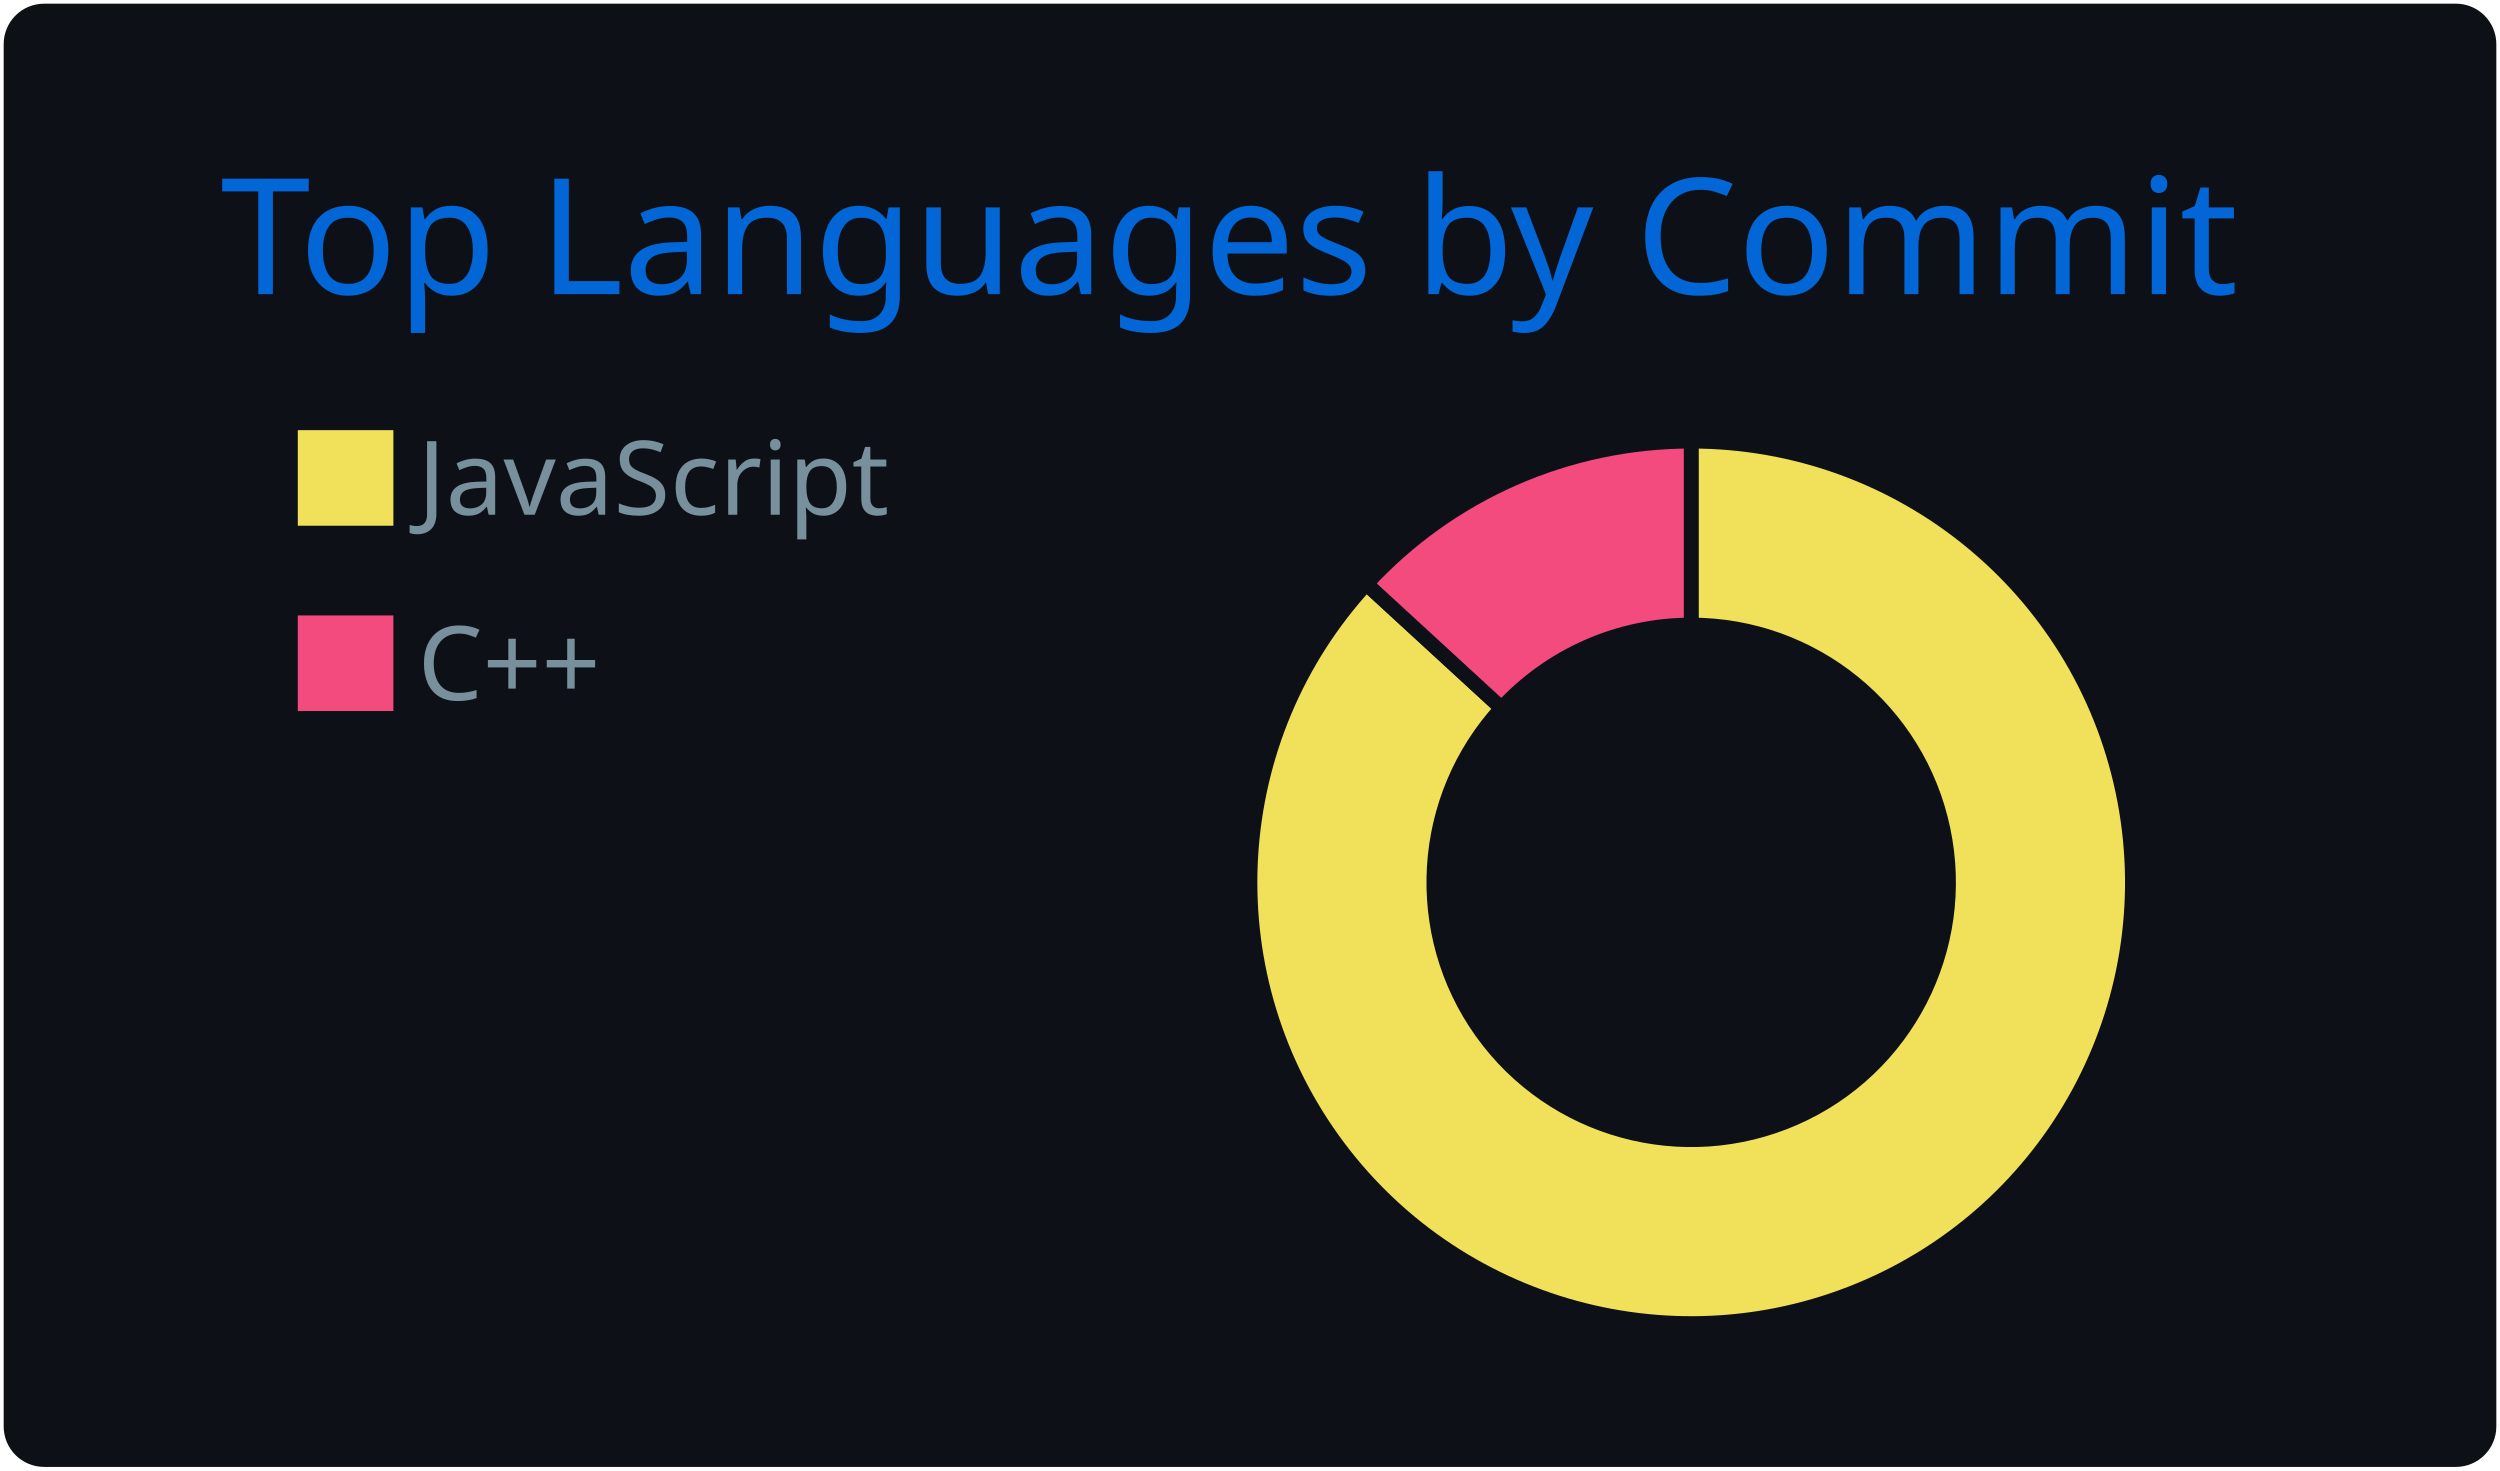
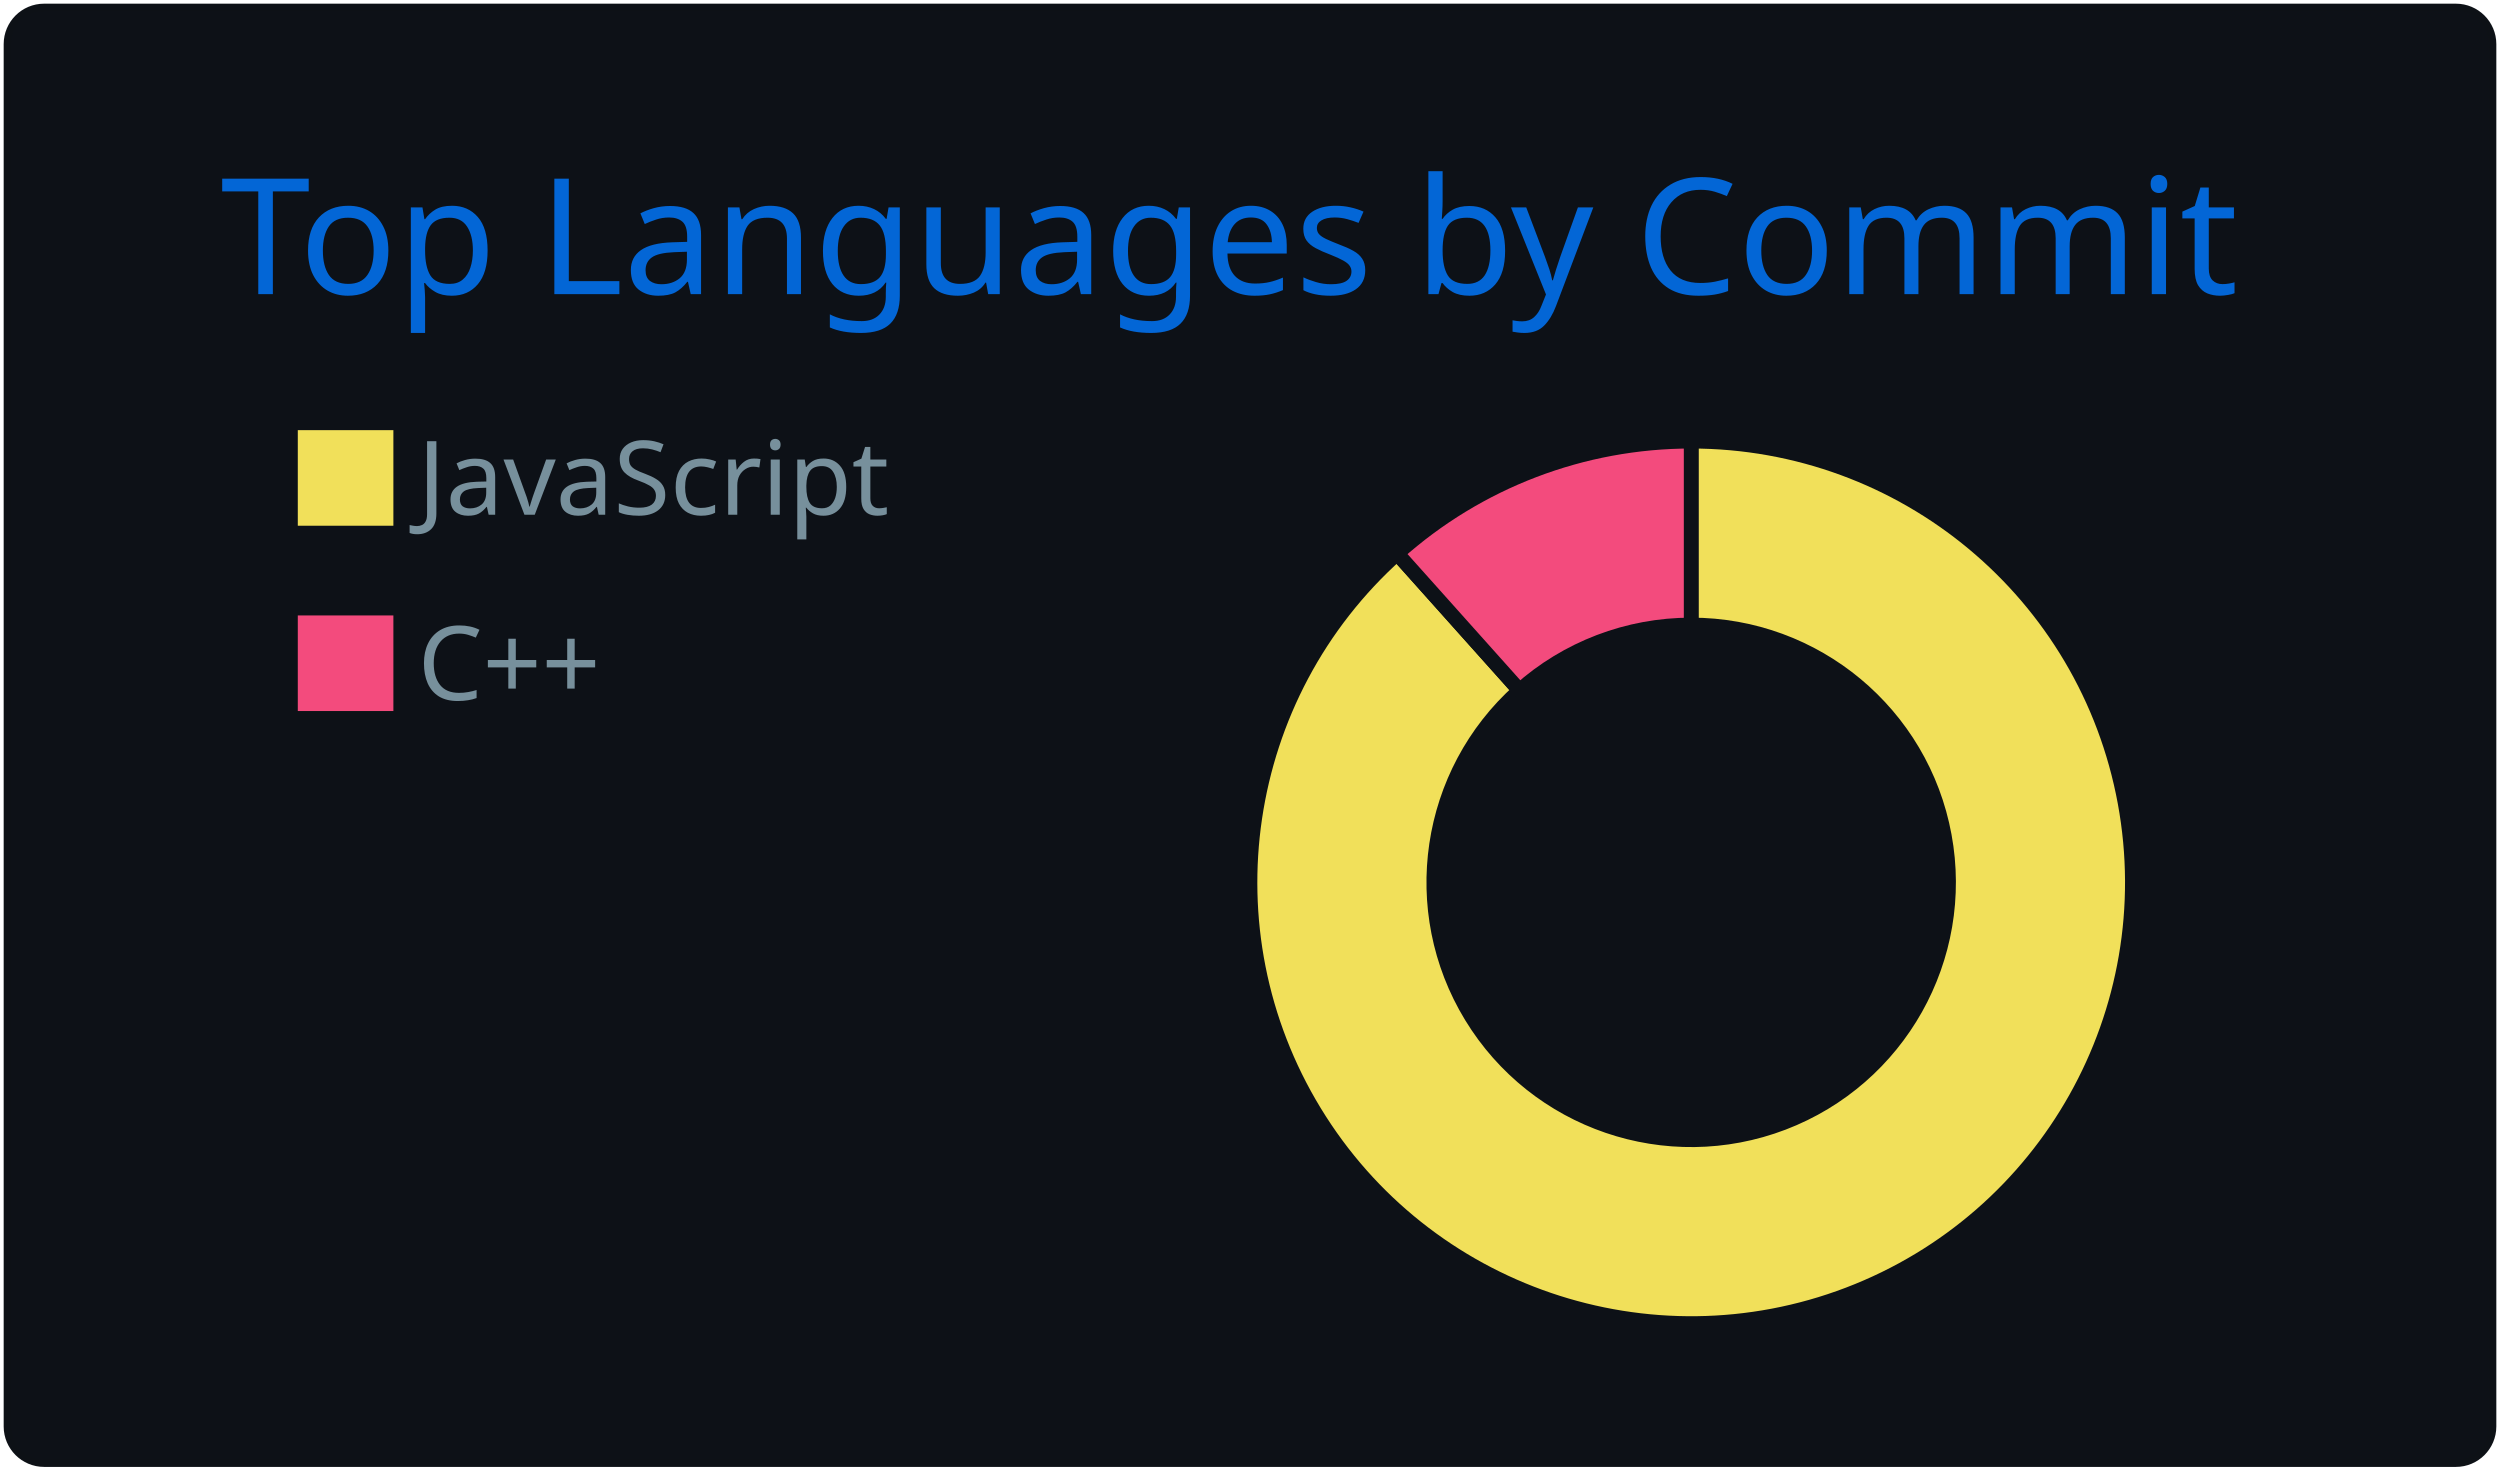
<svg xmlns="http://www.w3.org/2000/svg" width="340" height="200" viewBox="0 0 340 200">
  <style>
@keyframes gpsc-fade{from{opacity:0}to{opacity:1}}
@keyframes gpsc-rise{from{opacity:0;transform:translateY(16px)}to{opacity:1;transform:translateY(0)}}
@keyframes gpsc-grow{from{transform:scaleY(0)}to{transform:scaleY(1)}}
@keyframes gpsc-pop{from{opacity:0;transform:scale(.55)}to{opacity:1;transform:scale(1)}}
@keyframes gpsc-wipe{from{transform:translateX(calc(-1 * var(--gpsc-w,420px)))}to{transform:translateX(0)}}
@keyframes gpsc-tint{from{filter:sepia(.7) saturate(4) hue-rotate(-70deg)}to{filter:sepia(0) saturate(1) hue-rotate(0)}}
@keyframes gpsc-rgb{0%{filter:hue-rotate(0deg) saturate(1)}50%{filter:hue-rotate(180deg) saturate(1.7)}100%{filter:hue-rotate(360deg) saturate(1)}}.gpsc-item{animation:gpsc-fade 1.2s ease both calc(var(--gpsc-i,0) * 0.18s)}.arc{animation:gpsc-pop 1.2s ease both 1.35s;transform-box:fill-box;transform-origin:center}rect.bar{animation:gpsc-grow 1.5s cubic-bezier(.2,.7,.3,1) both 1.35s;transform-box:fill-box;transform-origin:center bottom}.gpsc-reveal{animation:gpsc-wipe 1.8s linear both 1.2s}@media (prefers-reduced-motion:reduce){.gpsc-root,.gpsc-root *,.gpsc-item,.gpsc-chart,rect.bar,.arc,.gpsc-reveal{animation:none!important}}</style>
  <style>* {
          font-family: 'Segoe UI', Ubuntu, "Helvetica Neue", Sans-Serif
        }</style>
  <g class="gpsc-root">
    <rect x="1" y="1" rx="5" ry="5" height="99%" width="99.412%" stroke="#0d1116" stroke-width="1" fill="#0d1117" stroke-opacity="1" />
    <text x="30" y="40" class="gpsc-item" style="--gpsc-i: 0; font-size: 22px; fill: #0366d6;">Top Languages by Commit</text>
    <g transform="translate(0,40)">
      <g transform="translate(40,0)">
        <rect y="18" width="14" height="14" class="gpsc-item" style="--gpsc-i: 0; stroke-width: 1px;" fill="#f1e05a" stroke="#0d1117" />
        <rect y="43.2" width="14" height="14" class="gpsc-item" style="--gpsc-i: 1; stroke-width: 1px;" fill="#f34b7d" stroke="#0d1117" />
        <text x="16.8" y="30" class="gpsc-item" style="--gpsc-i: 0; fill: #77909c; font-size: 14px;">JavaScript</text>
        <text x="16.8" y="55.2" class="gpsc-item" style="--gpsc-i: 1; fill: #77909c; font-size: 14px;">C++</text>
      </g>
      <g transform="translate( 230, 80 )">
        <g class="arc" style="--gpsc-i: 0;">
-           <path d="M3.67394039744206e-15,-60A60,60,0,1,1,-44.18,-40.598L-25.771,-23.682A35,35,0,1,0,2.1431318985078682e-15,-35Z" style="fill: #f1e05a; stroke-width: 2px;" stroke="#0d1117" />
+           <path d="M3.67394039744206e-15,-60A60,60,0,1,1,-39.993,-44.728L-23.329,-26.091A35,35,0,1,0,2.1431318985078682e-15,-35Z" style="fill: #f1e05a; stroke-width: 2px;" stroke="#0d1117" />
        </g>
        <g class="arc" style="--gpsc-i: 1;">
-           <path d="M-44.18,-40.598A60,60,0,0,1,-1.1021821192326178e-14,-60L-6.429395695523604e-15,-35A35,35,0,0,0,-25.771,-23.682Z" style="fill: #f34b7d; stroke-width: 2px;" stroke="#0d1117" />
+           <path d="M-39.993,-44.728A60,60,0,0,1,-1.1021821192326178e-14,-60L-6.429395695523604e-15,-35A35,35,0,0,0,-23.329,-26.091Z" style="fill: #f34b7d; stroke-width: 2px;" stroke="#0d1117" />
        </g>
      </g>
    </g>
  </g>
</svg>
